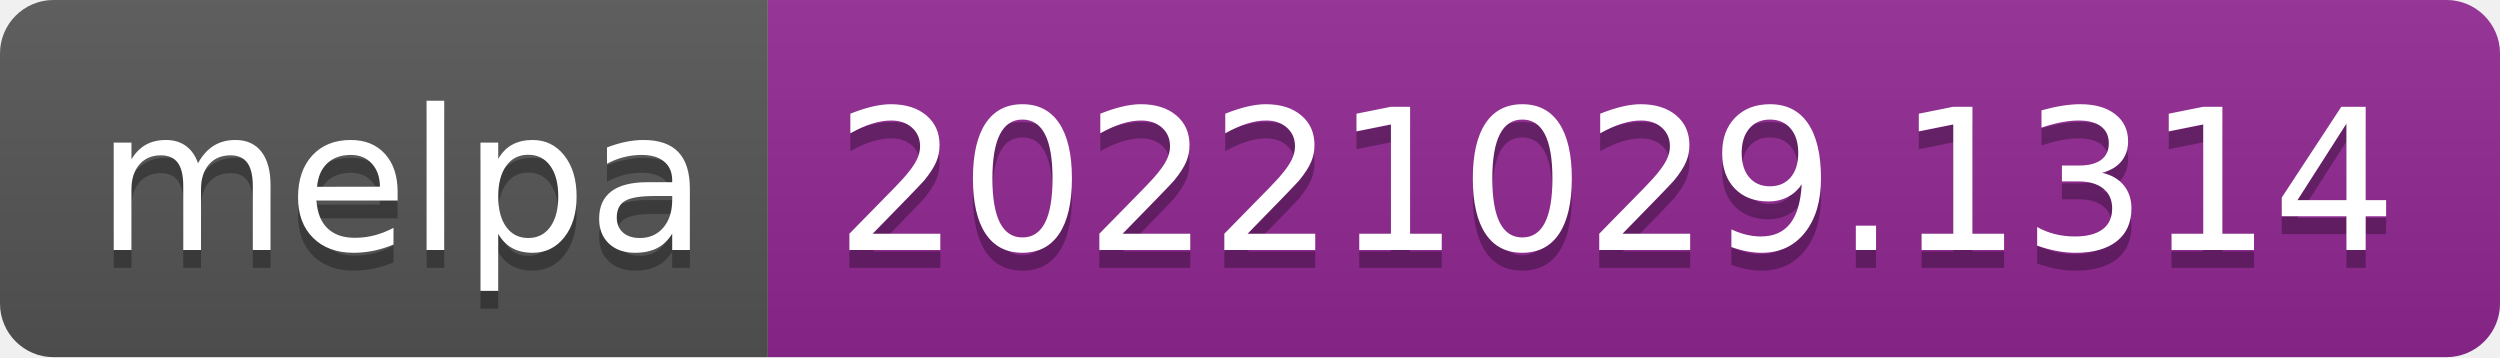
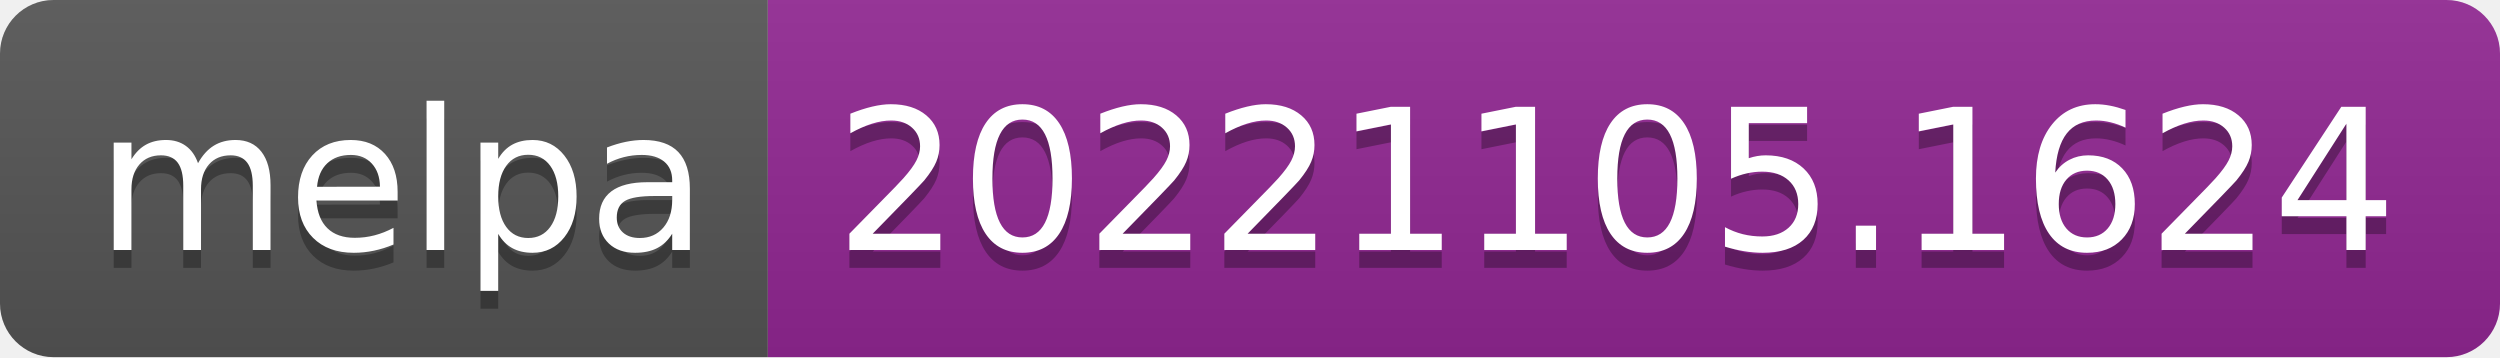
- <svg xmlns="http://www.w3.org/2000/svg" width="140" height="20" role="img" aria-label="melpa: 20221029.1314">
+ <svg xmlns="http://www.w3.org/2000/svg" width="140" height="20" role="img" aria-label="melpa: 20221105.1624">
  <linearGradient id="s" x2="0" y2="100%">
    <stop offset="0" stop-color="#bbb" stop-opacity=".1" />
    <stop offset="1" stop-opacity=".1" />
  </linearGradient>
  <clipPath id="r">
    <rect width="140" height="20" rx="3" fill="#fff" />
  </clipPath>
  <g clip-path="url(#r)">
    <rect width="43" height="20" fill="#555" />
    <rect x="43" width="97" height="20" fill="#922793" />
    <rect width="140" height="20" fill="url(#s)" />
  </g>
  <g fill="#fff" text-anchor="middle" font-family="Verdana,Geneva,DejaVu Sans,sans-serif" text-rendering="geometricPrecision" font-size="110">
    <text aria-hidden="true" x="225" y="150" fill="#010101" fill-opacity=".3" transform="scale(.1)" textLength="330">melpa</text>
    <text x="225" y="140" transform="scale(.1)" fill="#fff" textLength="330">melpa</text>
-     <text aria-hidden="true" x="905" y="150" fill="#010101" fill-opacity=".3" transform="scale(.1)" textLength="870">20221029.1314</text>
-     <text x="905" y="140" transform="scale(.1)" fill="#fff" textLength="870">20221029.1314</text>
+     <text aria-hidden="true" x="905" y="150" fill="#010101" fill-opacity=".3" transform="scale(.1)" textLength="870">20221105.1624</text>
+     <text x="905" y="140" transform="scale(.1)" fill="#fff" textLength="870">20221105.1624</text>
  </g>
</svg>
